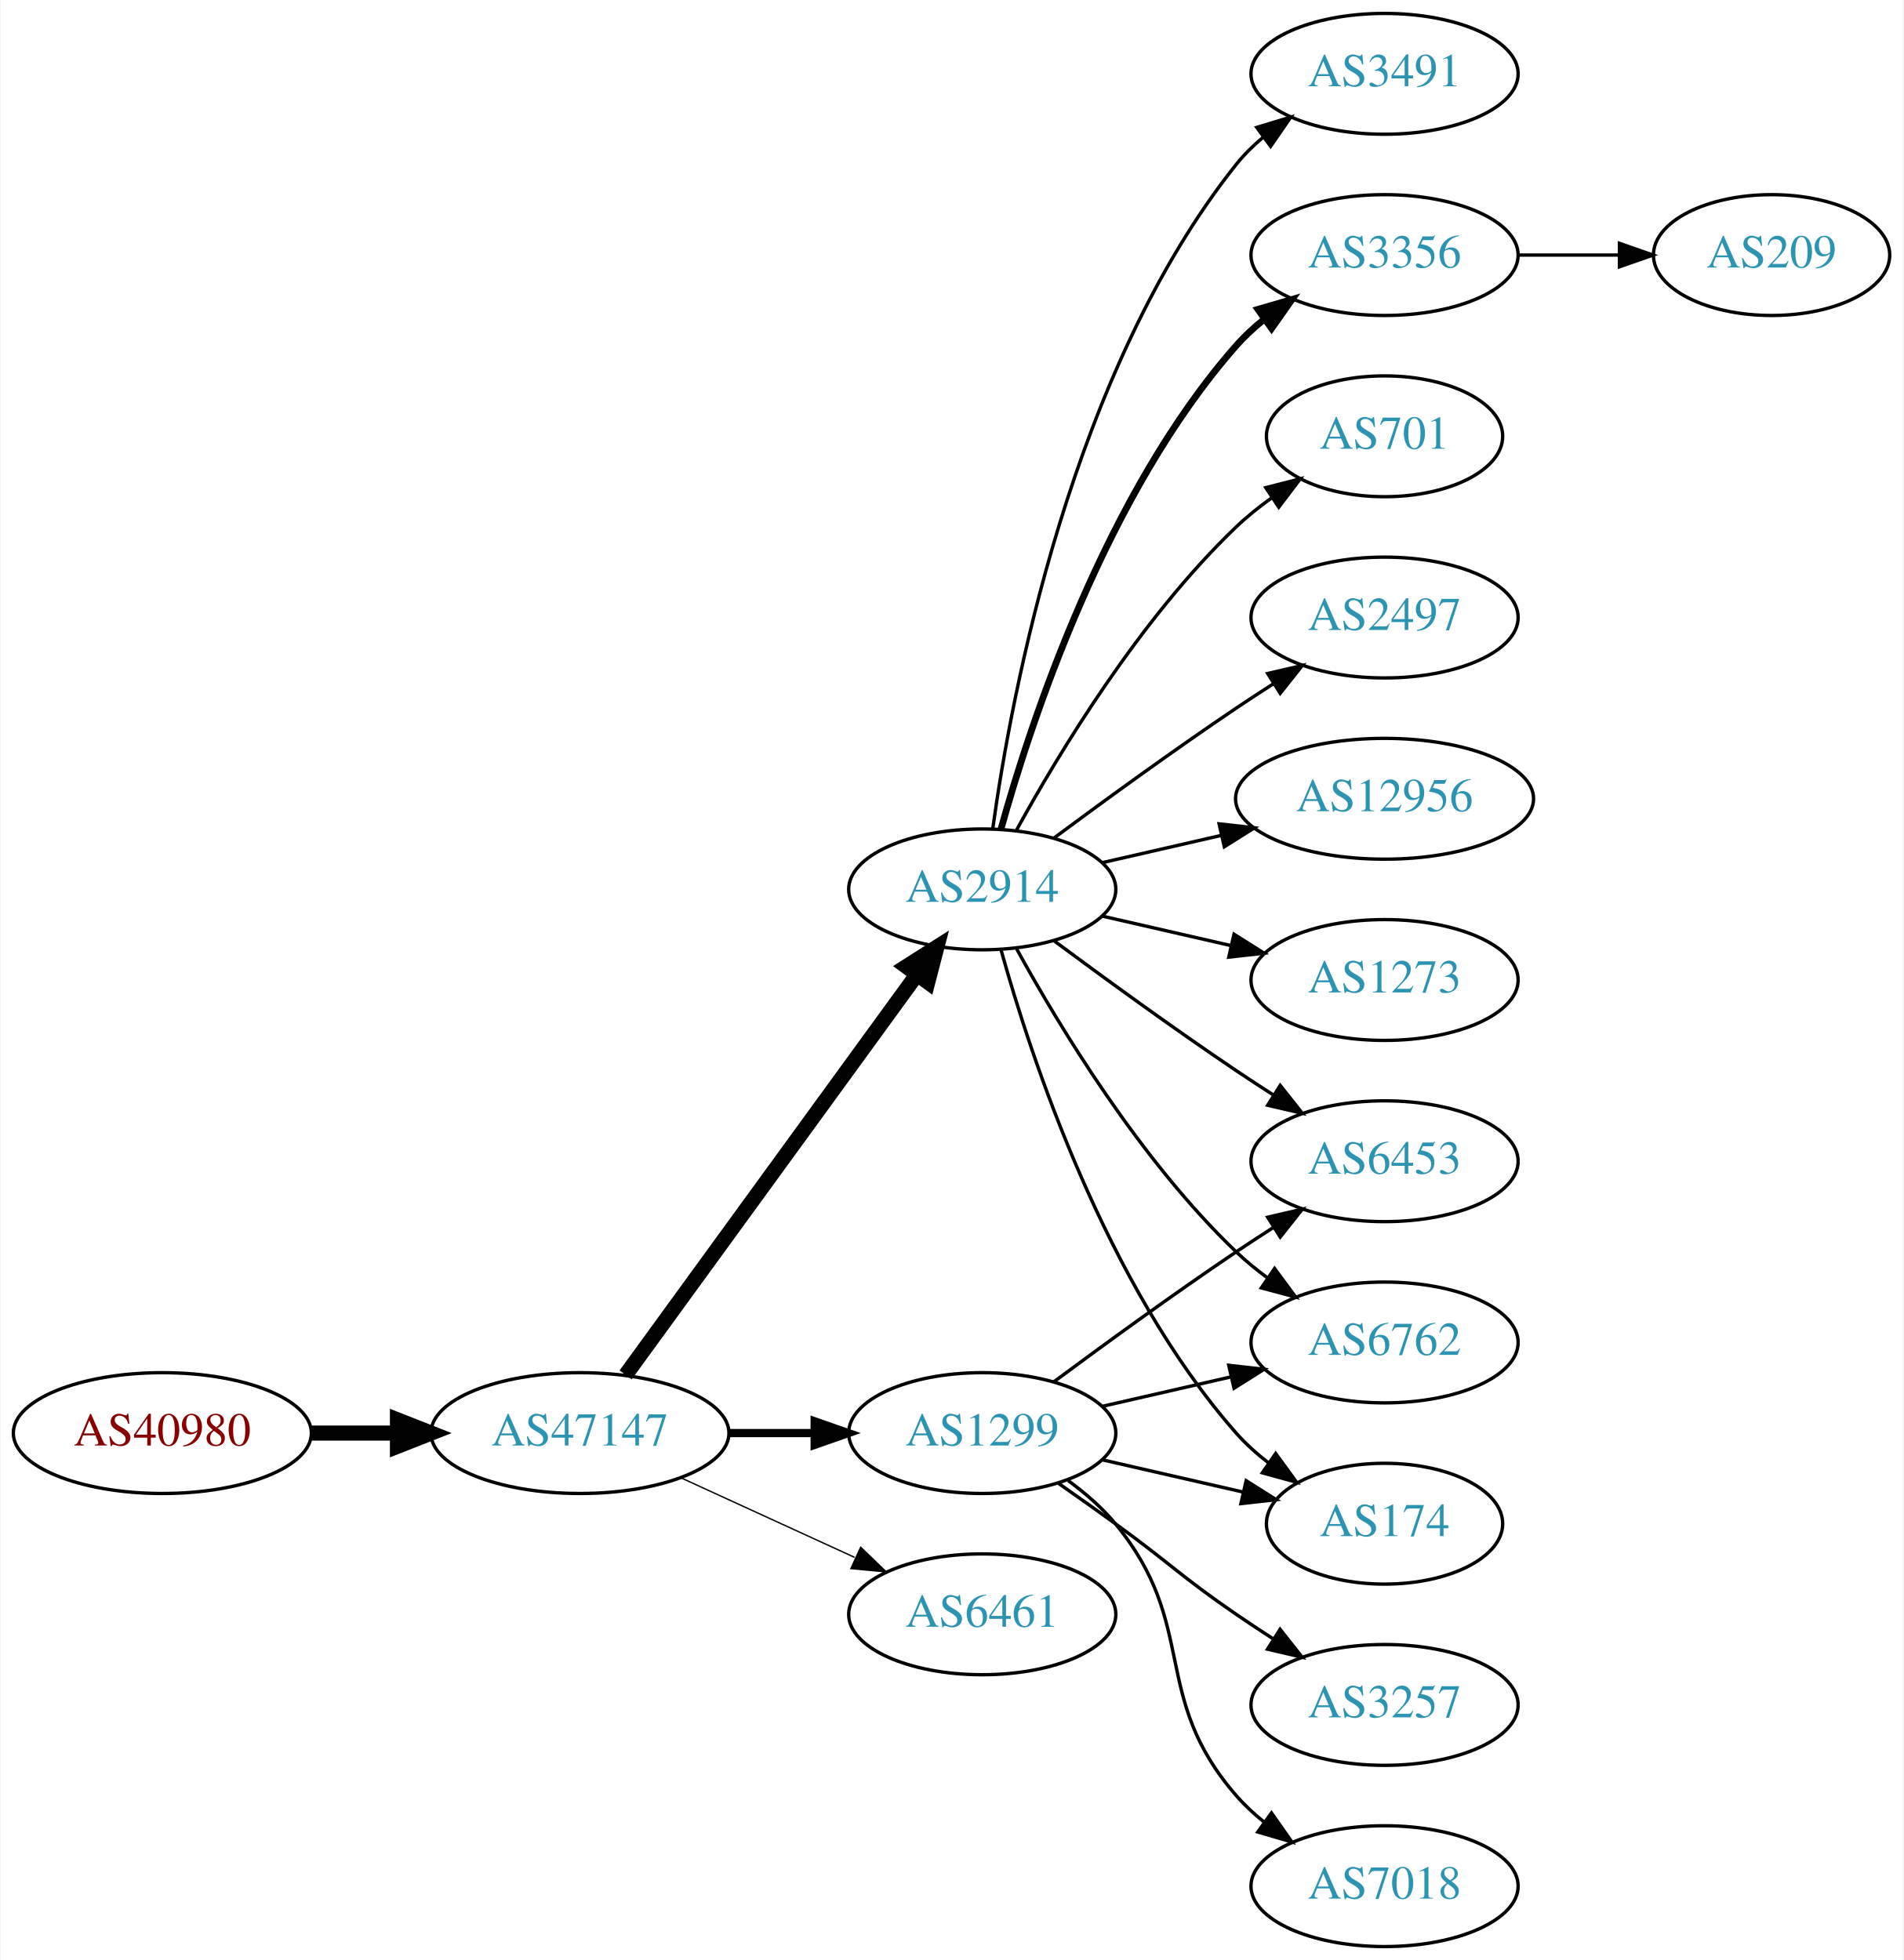
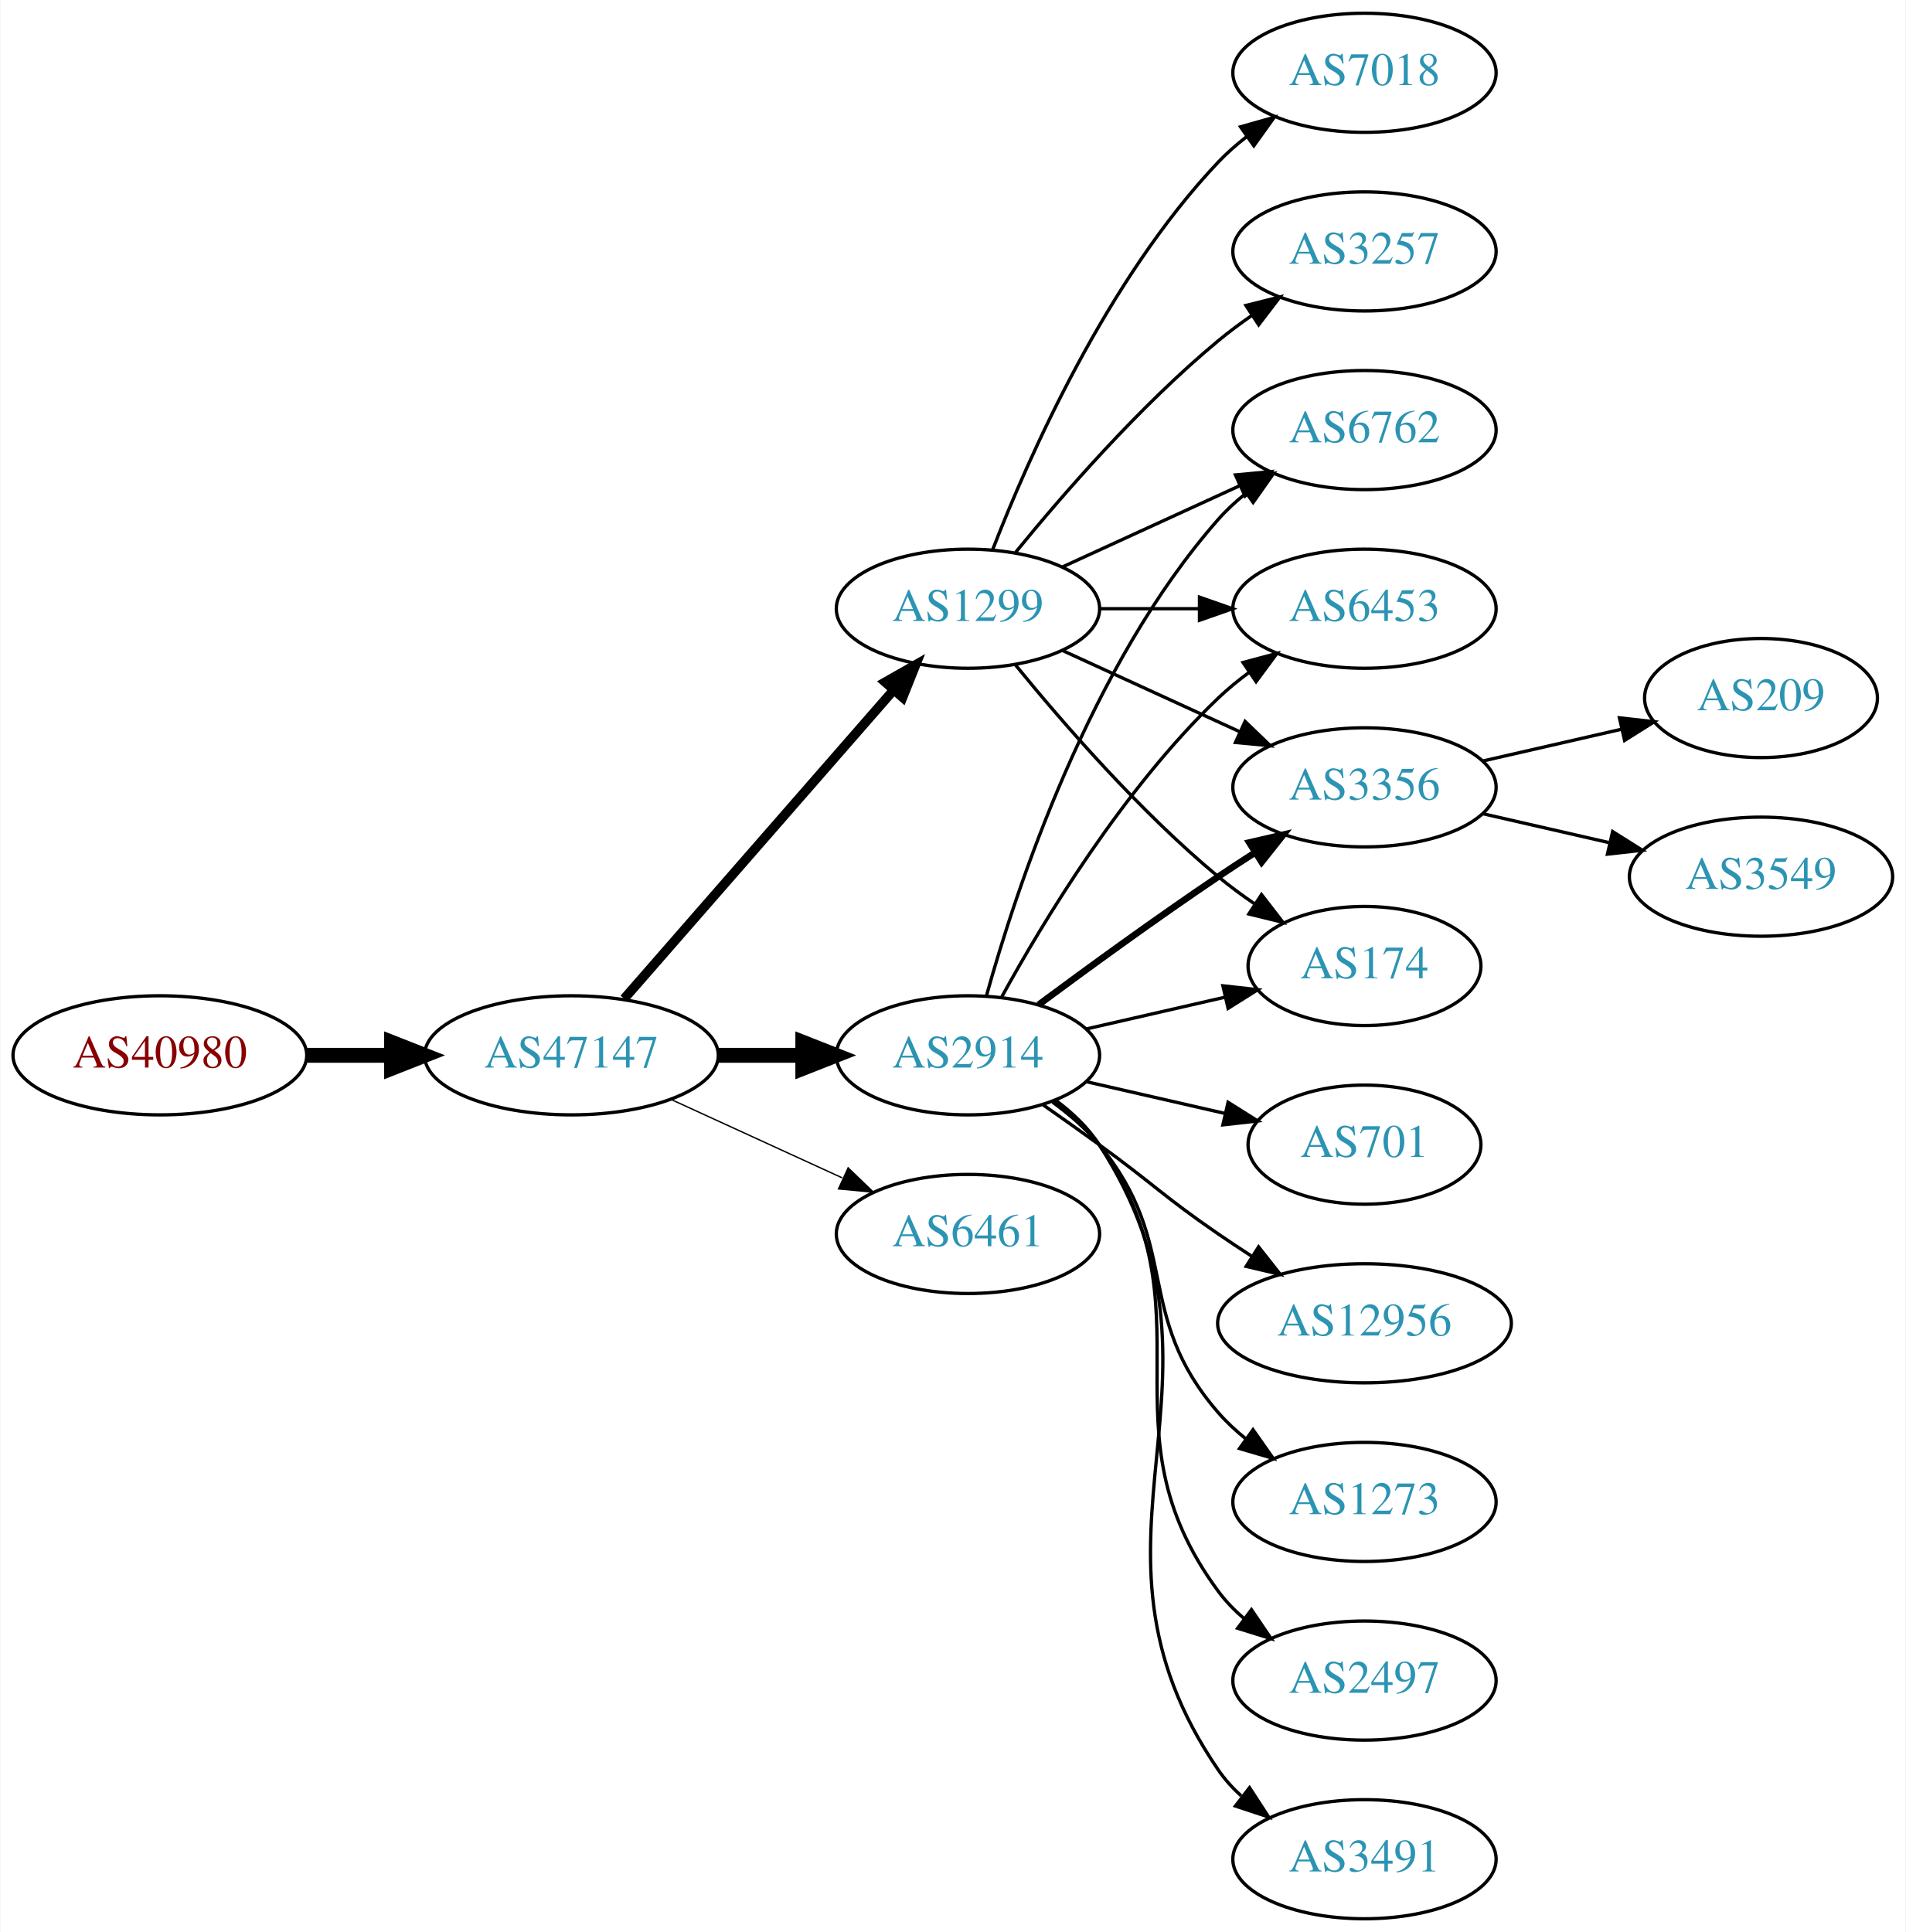
- <svg xmlns="http://www.w3.org/2000/svg" xmlns:xlink="http://www.w3.org/1999/xlink" width="567pt" height="584pt" viewBox="0.00 0.00 566.66 584.00">
+ <svg xmlns="http://www.w3.org/2000/svg" xmlns:xlink="http://www.w3.org/1999/xlink" width="576pt" height="584pt" viewBox="0.00 0.00 575.76 584.00">
  <g id="graph0" class="graph" transform="scale(1 1) rotate(0) translate(4 580)">
-     <polygon fill="white" stroke="none" points="-4,4 -4,-580 562.663,-580 562.663,4 -4,4" />
+     <polygon fill="white" stroke="none" points="-4,4 -4,-580 571.762,-580 571.762,4 -4,4" />
    <g id="node1" class="node">
      <g id="a_node1">
        <a xlink:href="/asn/40980" xlink:title="AS40980 ~ powered by ANX [AT]">
-           <ellipse fill="#ffffff" stroke="black" cx="44.196" cy="-153" rx="44.393" ry="18" />
-           <text text-anchor="middle" x="44.196" y="-149.3" font-family="Times,serif" font-size="14.00" fill="#880000">AS40980</text>
+           <ellipse fill="#ffffff" stroke="black" cx="44.196" cy="-261" rx="44.393" ry="18" />
+           <text text-anchor="middle" x="44.196" y="-257.3" font-family="Times,serif" font-size="14.00" fill="#880000">AS40980</text>
        </a>
      </g>
    </g>
    <g id="node2" class="node">
      <g id="a_node2">
        <a xlink:href="/asn/47147" xlink:title="AS47147 ~ ANEXIA Internetdienstleistungs GmbH [AT]">
-           <ellipse fill="#ffffff" stroke="black" cx="168.588" cy="-153" rx="44.393" ry="18" />
-           <text text-anchor="middle" x="168.588" y="-149.3" font-family="Times,serif" font-size="14.00" fill="#2c94b3">AS47147</text>
+           <ellipse fill="#ffffff" stroke="black" cx="168.588" cy="-261" rx="44.393" ry="18" />
+           <text text-anchor="middle" x="168.588" y="-257.3" font-family="Times,serif" font-size="14.00" fill="#2c94b3">AS47147</text>
        </a>
      </g>
    </g>
    <g id="edge1" class="edge">
-       <path fill="none" stroke="black" stroke-width="4.5" d="M88.692,-153C96.898,-153 105.569,-153 114.041,-153" />
-       <polygon fill="black" stroke="black" stroke-width="4.5" points="114.233,-156.938 124.233,-153 114.233,-149.063 114.233,-156.938" />
+       <path fill="none" stroke="black" stroke-width="4.5" d="M88.692,-261C96.898,-261 105.569,-261 114.041,-261" />
+       <polygon fill="black" stroke="black" stroke-width="4.5" points="114.233,-264.938 124.233,-261 114.233,-257.063 114.233,-264.938" />
    </g>
    <g id="node3" class="node">
      <g id="a_node3">
-         <a xlink:href="/asn/2914" xlink:title="AS2914 ~ NTT America, Inc. [US]">
-           <ellipse fill="#ffffff" stroke="black" cx="288.431" cy="-315" rx="39.794" ry="18" />
-           <text text-anchor="middle" x="288.431" y="-311.3" font-family="Times,serif" font-size="14.00" fill="#2c94b3">AS2914</text>
+         <a xlink:href="/asn/1299" xlink:title="AS1299 ~ Telia Carrier [EU]">
+           <ellipse fill="#ffffff" stroke="black" cx="288.431" cy="-396" rx="39.794" ry="18" />
+           <text text-anchor="middle" x="288.431" y="-392.3" font-family="Times,serif" font-size="14.00" fill="#2c94b3">AS1299</text>
        </a>
      </g>
    </g>
    <g id="edge2" class="edge">
-       <path fill="none" stroke="black" stroke-width="4.5" d="M182.199,-170.337C203.02,-198.96 244.683,-256.233 268.871,-289.486" />
-       <polygon fill="black" stroke="black" stroke-width="4.5" points="265.844,-292.017 274.91,-297.788 272.212,-287.385 265.844,-292.017" />
+       <path fill="none" stroke="black" stroke-width="2.864" d="M184.513,-278.098C205.056,-301.631 242.175,-344.155 265.771,-371.187" />
+       <polygon fill="black" stroke="black" stroke-width="2.864" points="263.414,-373.809 272.627,-379.041 268.688,-369.206 263.414,-373.809" />
    </g>
    <g id="node4" class="node">
      <g id="a_node4">
-         <a xlink:href="/asn/1299" xlink:title="AS1299 ~ Telia Carrier [EU]">
-           <ellipse fill="#ffffff" stroke="black" cx="288.431" cy="-153" rx="39.794" ry="18" />
-           <text text-anchor="middle" x="288.431" y="-149.3" font-family="Times,serif" font-size="14.00" fill="#2c94b3">AS1299</text>
+         <a xlink:href="/asn/2914" xlink:title="AS2914 ~ NTT America, Inc. [US]">
+           <ellipse fill="#ffffff" stroke="black" cx="288.431" cy="-261" rx="39.794" ry="18" />
+           <text text-anchor="middle" x="288.431" y="-257.3" font-family="Times,serif" font-size="14.00" fill="#2c94b3">AS2914</text>
        </a>
      </g>
    </g>
    <g id="edge3" class="edge">
-       <path fill="none" stroke="black" stroke-width="2.455" d="M212.799,-153C221.112,-153 229.875,-153 238.357,-153" />
-       <polygon fill="black" stroke="black" stroke-width="2.455" points="238.516,-156.5 248.516,-153 238.516,-149.5 238.516,-156.5" />
+       <path fill="none" stroke="black" stroke-width="4.5" d="M212.799,-261C221.112,-261 229.875,-261 238.357,-261" />
+       <polygon fill="black" stroke="black" stroke-width="4.5" points="238.516,-264.938 248.516,-261 238.516,-257.063 238.516,-264.938" />
    </g>
    <g id="node5" class="node">
      <g id="a_node5">
        <a xlink:href="/asn/6461" xlink:title="AS6461 ~ Zayo Bandwidth [US]">
-           <ellipse fill="#ffffff" stroke="black" cx="288.431" cy="-99" rx="39.794" ry="18" />
-           <text text-anchor="middle" x="288.431" y="-95.3" font-family="Times,serif" font-size="14.00" fill="#2c94b3">AS6461</text>
+           <ellipse fill="#ffffff" stroke="black" cx="288.431" cy="-207" rx="39.794" ry="18" />
+           <text text-anchor="middle" x="288.431" y="-203.3" font-family="Times,serif" font-size="14.00" fill="#2c94b3">AS6461</text>
        </a>
      </g>
    </g>
    <g id="edge4" class="edge">
-       <path fill="none" stroke="black" stroke-width="0.409" d="M198.718,-139.652C214.329,-132.498 233.727,-123.609 250.399,-115.97" />
-       <polygon fill="black" stroke="black" stroke-width="0.409" points="252.218,-118.986 259.851,-111.638 249.302,-112.622 252.218,-118.986" />
+       <path fill="none" stroke="black" stroke-width="0.409" d="M198.718,-247.652C214.329,-240.498 233.727,-231.609 250.399,-223.97" />
+       <polygon fill="black" stroke="black" stroke-width="0.409" points="252.218,-226.986 259.851,-219.638 249.302,-220.622 252.218,-226.986" />
    </g>
    <g id="node6" class="node">
      <g id="a_node6">
-         <a xlink:href="/asn/2497" xlink:title="AS2497 ~ Internet Initiative Japan Inc. [JP]">
-           <ellipse fill="#ffffff" stroke="black" cx="408.273" cy="-396" rx="39.794" ry="18" />
-           <text text-anchor="middle" x="408.273" y="-392.3" font-family="Times,serif" font-size="14.00" fill="#2c94b3">AS2497</text>
+         <a xlink:href="/asn/3257" xlink:title="AS3257 ~ GTT [DE]">
+           <ellipse fill="#ffffff" stroke="black" cx="408.273" cy="-504" rx="39.794" ry="18" />
+           <text text-anchor="middle" x="408.273" y="-500.3" font-family="Times,serif" font-size="14.00" fill="#2c94b3">AS3257</text>
        </a>
      </g>
    </g>
    <g id="edge5" class="edge">
-       <path fill="none" stroke="black" d="M309.761,-330.277C324.623,-341.304 345.368,-356.407 364.077,-369 367.626,-371.389 371.377,-373.839 375.125,-376.242" />
-       <polygon fill="black" stroke="black" points="373.451,-379.325 383.774,-381.712 377.193,-373.409 373.451,-379.325" />
+       <path fill="none" stroke="black" d="M302.85,-413.065C316.964,-430.375 340.379,-457.345 364.077,-477 367.294,-479.668 370.794,-482.27 374.365,-484.741" />
+       <polygon fill="black" stroke="black" points="372.442,-487.666 382.721,-490.236 376.288,-481.817 372.442,-487.666" />
    </g>
    <g id="node7" class="node">
      <g id="a_node7">
-         <a xlink:href="/asn/12956" xlink:title="AS12956 ~ TELXIUS [ES]">
-           <ellipse fill="#ffffff" stroke="black" cx="408.273" cy="-342" rx="44.393" ry="18" />
-           <text text-anchor="middle" x="408.273" y="-338.3" font-family="Times,serif" font-size="14.00" fill="#2c94b3">AS12956</text>
+         <a xlink:href="/asn/174" xlink:title="AS174 ~ Cogent Communications [US]">
+           <ellipse fill="#ffffff" stroke="black" cx="408.273" cy="-288" rx="35.194" ry="18" />
+           <text text-anchor="middle" x="408.273" y="-284.3" font-family="Times,serif" font-size="14.00" fill="#2c94b3">AS174</text>
        </a>
      </g>
    </g>
    <g id="edge6" class="edge">
-       <path fill="none" stroke="black" d="M324.15,-322.955C335.289,-325.507 347.824,-328.379 359.717,-331.104" />
-       <polygon fill="black" stroke="black" points="358.982,-334.526 369.511,-333.348 360.545,-327.703 358.982,-334.526" />
+       <path fill="none" stroke="black" d="M302.85,-378.935C316.964,-361.625 340.379,-334.655 364.077,-315 367.54,-312.128 371.333,-309.331 375.187,-306.692" />
+       <polygon fill="black" stroke="black" points="377.149,-309.592 383.62,-301.203 373.33,-303.725 377.149,-309.592" />
    </g>
    <g id="node8" class="node">
      <g id="a_node8">
-         <a xlink:href="/asn/1273" xlink:title="AS1273 ~ Vodafone Group PLC [EU]">
-           <ellipse fill="#ffffff" stroke="black" cx="408.273" cy="-288" rx="39.794" ry="18" />
-           <text text-anchor="middle" x="408.273" y="-284.3" font-family="Times,serif" font-size="14.00" fill="#2c94b3">AS1273</text>
+         <a xlink:href="/asn/6762" xlink:title="AS6762 ~ TELECOM ITALIA SPARKLE S.p.A. [IT]">
+           <ellipse fill="#ffffff" stroke="black" cx="408.273" cy="-450" rx="39.794" ry="18" />
+           <text text-anchor="middle" x="408.273" y="-446.3" font-family="Times,serif" font-size="14.00" fill="#2c94b3">AS6762</text>
        </a>
      </g>
    </g>
    <g id="edge7" class="edge">
-       <path fill="none" stroke="black" d="M324.15,-307.045C336.15,-304.296 349.771,-301.175 362.463,-298.267" />
-       <polygon fill="black" stroke="black" points="363.429,-301.636 372.395,-295.991 361.866,-294.813 363.429,-301.636" />
+       <path fill="none" stroke="black" d="M317.06,-408.661C333.017,-415.973 353.287,-425.261 370.57,-433.181" />
+       <polygon fill="black" stroke="black" points="369.269,-436.435 379.818,-437.419 372.185,-430.071 369.269,-436.435" />
    </g>
    <g id="node9" class="node">
      <g id="a_node9">
-         <a xlink:href="/asn/6453" xlink:title="AS6453 ~ TATA COMMUNICATIONS (AMERICA) INC [US]">
-           <ellipse fill="#ffffff" stroke="black" cx="408.273" cy="-234" rx="39.794" ry="18" />
-           <text text-anchor="middle" x="408.273" y="-230.3" font-family="Times,serif" font-size="14.00" fill="#2c94b3">AS6453</text>
+         <a xlink:href="/asn/7018" xlink:title="AS7018 ~ AT&amp;T Services, Inc. [US]">
+           <ellipse fill="#ffffff" stroke="black" cx="408.273" cy="-558" rx="39.794" ry="18" />
+           <text text-anchor="middle" x="408.273" y="-554.3" font-family="Times,serif" font-size="14.00" fill="#2c94b3">AS7018</text>
        </a>
      </g>
    </g>
    <g id="edge8" class="edge">
-       <path fill="none" stroke="black" d="M309.761,-299.723C324.623,-288.696 345.368,-273.593 364.077,-261 367.626,-258.611 371.377,-256.161 375.125,-253.758" />
-       <polygon fill="black" stroke="black" points="377.193,-256.591 383.774,-248.288 373.451,-250.675 377.193,-256.591" />
+       <path fill="none" stroke="black" d="M295.954,-413.994C306.704,-441.728 330.362,-495.429 364.077,-531 366.663,-533.728 369.581,-536.294 372.649,-538.677" />
+       <polygon fill="black" stroke="black" points="370.803,-541.658 380.997,-544.543 374.827,-535.93 370.803,-541.658" />
    </g>
    <g id="node10" class="node">
      <g id="a_node10">
-         <a xlink:href="/asn/3491" xlink:title="AS3491 ~ PCCW Global, Inc. [US]">
-           <ellipse fill="#ffffff" stroke="black" cx="408.273" cy="-558" rx="39.794" ry="18" />
-           <text text-anchor="middle" x="408.273" y="-554.3" font-family="Times,serif" font-size="14.00" fill="#2c94b3">AS3491</text>
+         <a xlink:href="/asn/6453" xlink:title="AS6453 ~ TATA COMMUNICATIONS (AMERICA) INC [US]">
+           <ellipse fill="#ffffff" stroke="black" cx="408.273" cy="-396" rx="39.794" ry="18" />
+           <text text-anchor="middle" x="408.273" y="-392.3" font-family="Times,serif" font-size="14.00" fill="#2c94b3">AS6453</text>
        </a>
      </g>
    </g>
    <g id="edge9" class="edge">
-       <path fill="none" stroke="black" d="M291.57,-333.17C297.07,-372.974 314.896,-469.233 364.077,-531 366.419,-533.94 369.173,-536.649 372.139,-539.121" />
-       <polygon fill="black" stroke="black" points="370.204,-542.042 380.345,-545.11 374.331,-536.388 370.204,-542.042" />
+       <path fill="none" stroke="black" d="M328.343,-396C337.897,-396 348.246,-396 358.209,-396" />
+       <polygon fill="black" stroke="black" points="358.402,-399.5 368.402,-396 358.402,-392.5 358.402,-399.5" />
    </g>
    <g id="node11" class="node">
      <g id="a_node11">
        <a xlink:href="/asn/3356" xlink:title="AS3356 ~ Level 3 Parent, LLC [US]">
-           <ellipse fill="#ffffff" stroke="black" cx="408.273" cy="-504" rx="39.794" ry="18" />
-           <text text-anchor="middle" x="408.273" y="-500.3" font-family="Times,serif" font-size="14.00" fill="#2c94b3">AS3356</text>
+           <ellipse fill="#ffffff" stroke="black" cx="408.273" cy="-342" rx="39.794" ry="18" />
+           <text text-anchor="middle" x="408.273" y="-338.3" font-family="Times,serif" font-size="14.00" fill="#2c94b3">AS3356</text>
        </a>
      </g>
    </g>
    <g id="edge10" class="edge">
-       <path fill="none" stroke="black" stroke-width="2" d="M294.004,-332.946C302.909,-364.995 325.194,-432.842 364.077,-477 366.561,-479.821 369.411,-482.449 372.437,-484.871" />
-       <polygon fill="black" stroke="black" stroke-width="2" points="370.554,-487.828 380.726,-490.791 374.622,-482.131 370.554,-487.828" />
+       <path fill="none" stroke="black" d="M317.06,-383.339C333.017,-376.027 353.287,-366.739 370.57,-358.819" />
+       <polygon fill="black" stroke="black" points="372.185,-361.929 379.818,-354.581 369.269,-355.565 372.185,-361.929" />
+     </g>
+     <g id="edge12" class="edge">
+       <path fill="none" stroke="black" d="M324.15,-268.955C337.243,-271.955 352.265,-275.396 365.906,-278.522" />
+       <polygon fill="black" stroke="black" points="365.484,-282.016 376.013,-280.838 367.047,-275.193 365.484,-282.016" />
+     </g>
+     <g id="edge14" class="edge">
+       <path fill="none" stroke="black" d="M294.004,-278.946C302.909,-310.995 325.194,-378.842 364.077,-423 366.561,-425.821 369.411,-428.449 372.437,-430.871" />
+       <polygon fill="black" stroke="black" points="370.554,-433.828 380.726,-436.791 374.622,-428.131 370.554,-433.828" />
+     </g>
+     <g id="edge16" class="edge">
+       <path fill="none" stroke="black" d="M298.672,-278.713C311.218,-301.561 335.394,-341.611 364.077,-369 366.946,-371.739 370.134,-374.347 373.443,-376.785" />
+       <polygon fill="black" stroke="black" points="371.567,-379.742 381.803,-382.477 375.507,-373.956 371.567,-379.742" />
+     </g>
+     <g id="edge11" class="edge">
+       <path fill="none" stroke="black" stroke-width="2" d="M309.761,-276.277C324.623,-287.304 345.368,-302.407 364.077,-315 367.626,-317.389 371.377,-319.839 375.125,-322.242" />
+       <polygon fill="black" stroke="black" stroke-width="2" points="373.451,-325.325 383.774,-327.712 377.193,-319.409 373.451,-325.325" />
    </g>
    <g id="node12" class="node">
      <g id="a_node12">
-         <a xlink:href="/asn/6762" xlink:title="AS6762 ~ TELECOM ITALIA SPARKLE S.p.A. [IT]">
-           <ellipse fill="#ffffff" stroke="black" cx="408.273" cy="-180" rx="39.794" ry="18" />
-           <text text-anchor="middle" x="408.273" y="-176.3" font-family="Times,serif" font-size="14.00" fill="#2c94b3">AS6762</text>
-         </a>
-       </g>
-     </g>
-     <g id="edge11" class="edge">
-       <path fill="none" stroke="black" d="M298.672,-297.287C311.218,-274.439 335.394,-234.389 364.077,-207 366.946,-204.261 370.134,-201.653 373.443,-199.215" />
-       <polygon fill="black" stroke="black" points="375.507,-202.044 381.803,-193.523 371.567,-196.258 375.507,-202.044" />
+         <a xlink:href="/asn/2497" xlink:title="AS2497 ~ Internet Initiative Japan Inc. [JP]">
+           <ellipse fill="#ffffff" stroke="black" cx="408.273" cy="-72" rx="39.794" ry="18" />
+           <text text-anchor="middle" x="408.273" y="-68.3" font-family="Times,serif" font-size="14.00" fill="#2c94b3">AS2497</text>
+         </a>
+       </g>
+     </g>
+     <g id="edge13" class="edge">
+       <path fill="none" stroke="black" d="M314.59,-247.284C319.654,-243.545 324.51,-239.096 328.077,-234 363.691,-183.131 327.174,-148.941 364.077,-99 366.311,-95.977 368.994,-93.214 371.914,-90.707" />
+       <polygon fill="black" stroke="black" points="374.109,-93.437 380.058,-84.669 369.94,-87.814 374.109,-93.437" />
    </g>
    <g id="node13" class="node">
      <g id="a_node13">
-         <a xlink:href="/asn/174" xlink:title="AS174 ~ Cogent Communications [US]">
-           <ellipse fill="#ffffff" stroke="black" cx="408.273" cy="-126" rx="35.194" ry="18" />
-           <text text-anchor="middle" x="408.273" y="-122.3" font-family="Times,serif" font-size="14.00" fill="#2c94b3">AS174</text>
-         </a>
-       </g>
-     </g>
-     <g id="edge12" class="edge">
-       <path fill="none" stroke="black" d="M294.004,-297.054C302.909,-265.005 325.194,-197.158 364.077,-153 366.905,-149.789 370.206,-146.828 373.701,-144.136" />
-       <polygon fill="black" stroke="black" points="375.835,-146.916 382.076,-138.355 371.858,-141.155 375.835,-146.916" />
+         <a xlink:href="/asn/3491" xlink:title="AS3491 ~ PCCW Global, Inc. [US]">
+           <ellipse fill="#ffffff" stroke="black" cx="408.273" cy="-18" rx="39.794" ry="18" />
+           <text text-anchor="middle" x="408.273" y="-14.3" font-family="Times,serif" font-size="14.00" fill="#2c94b3">AS3491</text>
+         </a>
+       </g>
+     </g>
+     <g id="edge15" class="edge">
+       <path fill="none" stroke="black" d="M314.867,-247.47C319.917,-243.722 324.696,-239.221 328.077,-234 374.552,-162.222 315.781,-115.566 364.077,-45 366.025,-42.154 368.382,-39.548 370.978,-37.176" />
+       <polygon fill="black" stroke="black" points="373.53,-39.628 379.315,-30.752 369.257,-34.083 373.53,-39.628" />
    </g>
    <g id="node14" class="node">
      <g id="a_node14">
        <a xlink:href="/asn/701" xlink:title="AS701 ~ UUNET [US]">
-           <ellipse fill="#ffffff" stroke="black" cx="408.273" cy="-450" rx="35.194" ry="18" />
-           <text text-anchor="middle" x="408.273" y="-446.3" font-family="Times,serif" font-size="14.00" fill="#2c94b3">AS701</text>
-         </a>
-       </g>
-     </g>
-     <g id="edge13" class="edge">
-       <path fill="none" stroke="black" d="M298.672,-332.713C311.218,-355.561 335.394,-395.611 364.077,-423 367.331,-426.107 370.998,-429.046 374.785,-431.76" />
-       <polygon fill="black" stroke="black" points="372.887,-434.701 383.153,-437.322 376.762,-428.872 372.887,-434.701" />
-     </g>
-     <g id="edge15" class="edge">
-       <path fill="none" stroke="black" d="M309.761,-168.277C324.623,-179.304 345.368,-194.407 364.077,-207 367.626,-209.389 371.377,-211.839 375.125,-214.242" />
-       <polygon fill="black" stroke="black" points="373.451,-217.325 383.774,-219.712 377.193,-211.409 373.451,-217.325" />
-     </g>
-     <g id="edge18" class="edge">
-       <path fill="none" stroke="black" d="M324.15,-160.955C336.15,-163.704 349.771,-166.825 362.463,-169.733" />
-       <polygon fill="black" stroke="black" points="361.866,-173.187 372.395,-172.009 363.429,-166.364 361.866,-173.187" />
+           <ellipse fill="#ffffff" stroke="black" cx="408.273" cy="-234" rx="35.194" ry="18" />
+           <text text-anchor="middle" x="408.273" y="-230.3" font-family="Times,serif" font-size="14.00" fill="#2c94b3">AS701</text>
+         </a>
+       </g>
    </g>
    <g id="edge17" class="edge">
-       <path fill="none" stroke="black" d="M324.15,-145.045C337.243,-142.045 352.265,-138.604 365.906,-135.478" />
-       <polygon fill="black" stroke="black" points="367.047,-138.807 376.013,-133.162 365.484,-131.984 367.047,-138.807" />
+       <path fill="none" stroke="black" d="M324.15,-253.045C337.243,-250.045 352.265,-246.604 365.906,-243.478" />
+       <polygon fill="black" stroke="black" points="367.047,-246.807 376.013,-241.162 365.484,-239.984 367.047,-246.807" />
    </g>
    <g id="node15" class="node">
      <g id="a_node15">
-         <a xlink:href="/asn/7018" xlink:title="AS7018 ~ AT&amp;T Services, Inc. [US]">
-           <ellipse fill="#ffffff" stroke="black" cx="408.273" cy="-18" rx="39.794" ry="18" />
-           <text text-anchor="middle" x="408.273" y="-14.3" font-family="Times,serif" font-size="14.00" fill="#2c94b3">AS7018</text>
-         </a>
-       </g>
-     </g>
-     <g id="edge14" class="edge">
-       <path fill="none" stroke="black" d="M314.012,-138.844C319.106,-135.128 324.12,-130.799 328.077,-126 353.142,-95.606 338.243,-74.742 364.077,-45 366.542,-42.162 369.379,-39.523 372.397,-37.094" />
-       <polygon fill="black" stroke="black" points="374.583,-39.833 380.675,-31.164 370.507,-34.142 374.583,-39.833" />
+         <a xlink:href="/asn/12956" xlink:title="AS12956 ~ TELXIUS [ES]">
+           <ellipse fill="#ffffff" stroke="black" cx="408.273" cy="-180" rx="44.393" ry="18" />
+           <text text-anchor="middle" x="408.273" y="-176.3" font-family="Times,serif" font-size="14.00" fill="#2c94b3">AS12956</text>
+         </a>
+       </g>
+     </g>
+     <g id="edge18" class="edge">
+       <path fill="none" stroke="black" d="M311.188,-245.991C316.722,-242.121 322.641,-237.936 328.077,-234 344.277,-222.271 347.583,-218.311 364.077,-207 367.348,-204.757 370.798,-202.472 374.265,-200.227" />
+       <polygon fill="black" stroke="black" points="376.266,-203.102 382.823,-194.78 372.507,-197.197 376.266,-203.102" />
    </g>
    <g id="node16" class="node">
      <g id="a_node16">
-         <a xlink:href="/asn/3257" xlink:title="AS3257 ~ GTT [DE]">
-           <ellipse fill="#ffffff" stroke="black" cx="408.273" cy="-72" rx="39.794" ry="18" />
-           <text text-anchor="middle" x="408.273" y="-68.3" font-family="Times,serif" font-size="14.00" fill="#2c94b3">AS3257</text>
-         </a>
-       </g>
-     </g>
-     <g id="edge16" class="edge">
-       <path fill="none" stroke="black" d="M311.188,-137.991C316.722,-134.121 322.641,-129.936 328.077,-126 344.277,-114.271 347.583,-110.311 364.077,-99 367.606,-96.581 371.343,-94.111 375.084,-91.698" />
-       <polygon fill="black" stroke="black" points="377.156,-94.528 383.725,-86.216 373.406,-88.618 377.156,-94.528" />
+         <a xlink:href="/asn/1273" xlink:title="AS1273 ~ Vodafone Group PLC [EU]">
+           <ellipse fill="#ffffff" stroke="black" cx="408.273" cy="-126" rx="39.794" ry="18" />
+           <text text-anchor="middle" x="408.273" y="-122.3" font-family="Times,serif" font-size="14.00" fill="#2c94b3">AS1273</text>
+         </a>
+       </g>
+     </g>
+     <g id="edge19" class="edge">
+       <path fill="none" stroke="black" d="M314.012,-246.844C319.106,-243.128 324.12,-238.799 328.077,-234 353.142,-203.606 338.243,-182.742 364.077,-153 366.542,-150.162 369.379,-147.523 372.397,-145.094" />
+       <polygon fill="black" stroke="black" points="374.583,-147.833 380.675,-139.164 370.507,-142.142 374.583,-147.833" />
    </g>
    <g id="node17" class="node">
      <g id="a_node17">
        <a xlink:href="/asn/209" xlink:title="AS209 ~ CenturyLink Communications, LLC [US]">
-           <ellipse fill="#ffffff" stroke="black" cx="523.566" cy="-504" rx="35.194" ry="18" />
-           <text text-anchor="middle" x="523.566" y="-500.3" font-family="Times,serif" font-size="14.00" fill="#2c94b3">AS209</text>
-         </a>
-       </g>
-     </g>
-     <g id="edge19" class="edge">
-       <path fill="none" stroke="black" d="M447.945,-504C457.651,-504 468.142,-504 478.105,-504" />
-       <polygon fill="black" stroke="black" points="478.241,-507.5 488.241,-504 478.241,-500.5 478.241,-507.5" />
+           <ellipse fill="#ffffff" stroke="black" cx="528.116" cy="-369" rx="35.194" ry="18" />
+           <text text-anchor="middle" x="528.116" y="-365.3" font-family="Times,serif" font-size="14.00" fill="#2c94b3">AS209</text>
+         </a>
+       </g>
+     </g>
+     <g id="edge20" class="edge">
+       <path fill="none" stroke="black" d="M443.993,-349.955C457.085,-352.955 472.107,-356.396 485.748,-359.522" />
+       <polygon fill="black" stroke="black" points="485.326,-363.016 495.855,-361.838 486.89,-356.193 485.326,-363.016" />
+     </g>
+     <g id="node18" class="node">
+       <g id="a_node18">
+         <a xlink:href="/asn/3549" xlink:title="AS3549 ~ Level 3 Parent, LLC [US]">
+           <ellipse fill="#ffffff" stroke="black" cx="528.116" cy="-315" rx="39.794" ry="18" />
+           <text text-anchor="middle" x="528.116" y="-311.3" font-family="Times,serif" font-size="14.00" fill="#2c94b3">AS3549</text>
+         </a>
+       </g>
+     </g>
+     <g id="edge21" class="edge">
+       <path fill="none" stroke="black" d="M443.993,-334.045C455.993,-331.296 469.613,-328.175 482.306,-325.267" />
+       <polygon fill="black" stroke="black" points="483.272,-328.636 492.238,-322.991 481.708,-321.813 483.272,-328.636" />
    </g>
  </g>
</svg>
